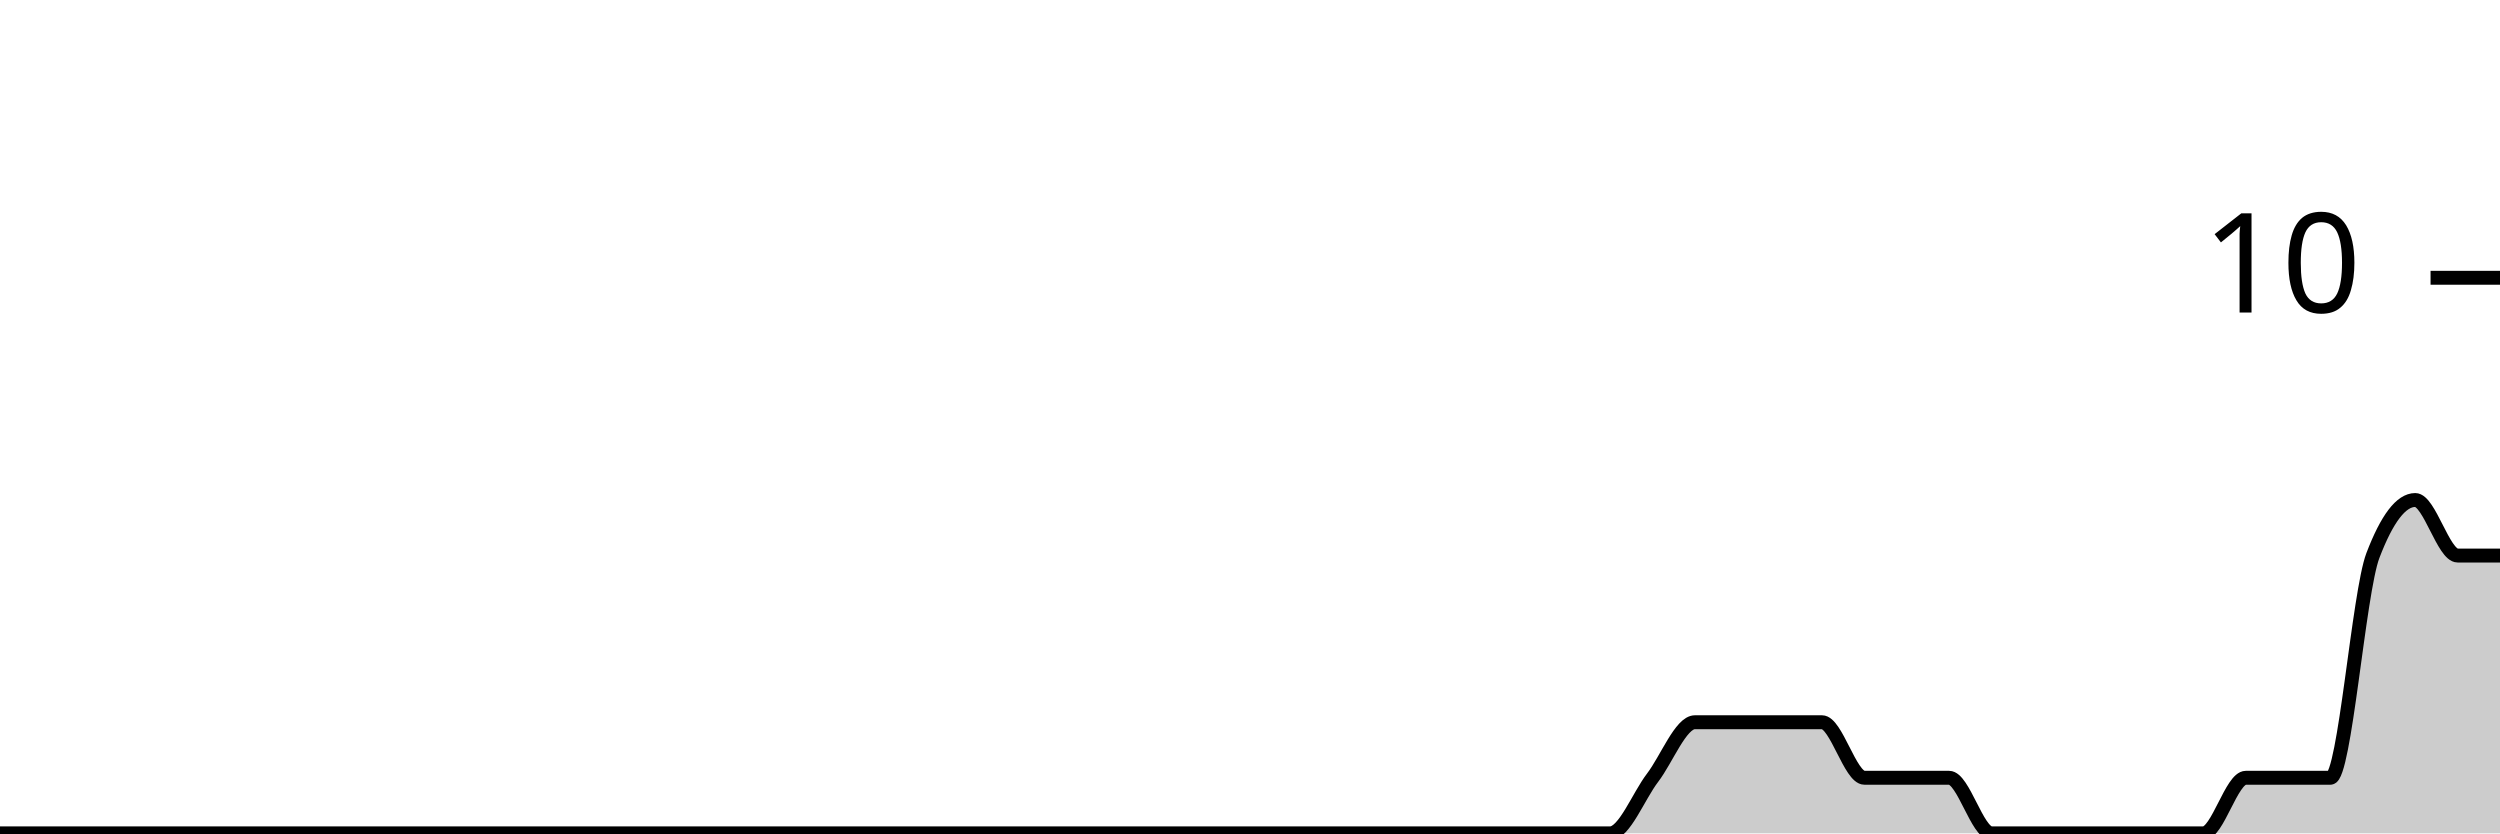
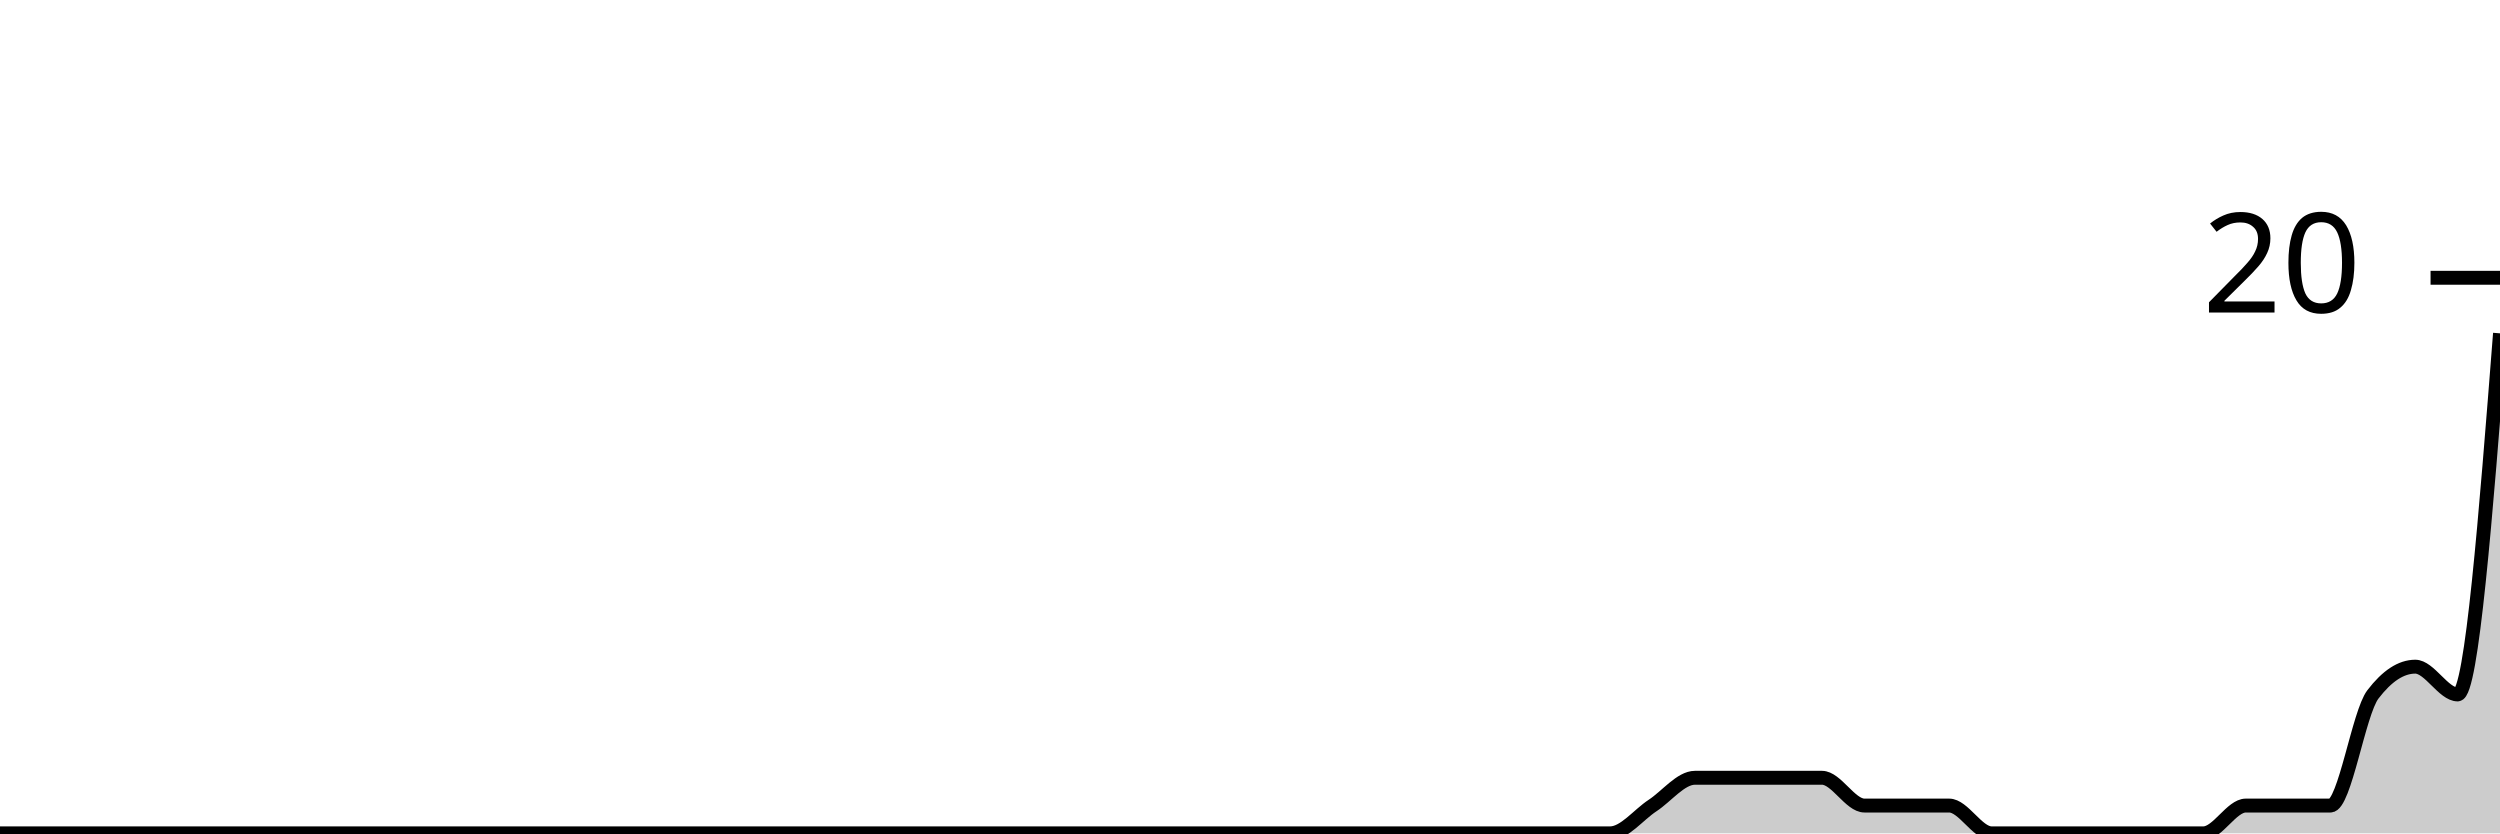
<svg xmlns="http://www.w3.org/2000/svg" viewBox="0 0 180 60">
  <g transform="translate(0,20)">
-     <path class="area" fill="rgba(0, 0, 0, 0.2)" d="M0,40C1.017,40,2.034,40,3.051,40C4.068,40,5.085,40,6.102,40C7.119,40,8.136,40,9.153,40C10.169,40,11.186,40,12.203,40C13.22,40,14.237,40,15.254,40C16.271,40,17.288,40,18.305,40C19.322,40,20.339,40,21.356,40C22.373,40,23.39,40,24.407,40C25.424,40,26.441,40,27.458,40C28.475,40,29.492,40,30.508,40C31.525,40,32.542,40,33.559,40C34.576,40,35.593,40,36.61,40C37.627,40,38.644,40,39.661,40C40.678,40,41.695,40,42.712,40C43.729,40,44.746,40,45.763,40C46.78,40,47.797,40,48.814,40C49.831,40,50.847,40,51.864,40C52.881,40,53.898,40,54.915,40C55.932,40,56.949,40,57.966,40C58.983,40,60,40,61.017,40C62.034,40,63.051,40,64.068,40C65.085,40,66.102,40,67.119,40C68.136,40,69.153,40,70.169,40C71.186,40,72.203,40,73.22,40C74.237,40,75.254,40,76.271,40C77.288,40,78.305,40,79.322,40C80.339,40,81.356,40,82.373,40C83.39,40,84.407,40,85.424,40C86.441,40,87.458,40,88.475,40C89.492,40,90.508,40,91.525,40C92.542,40,93.559,40,94.576,40C95.593,40,96.61,40,97.627,40C98.644,40,99.661,40,100.678,40C101.695,40,102.712,40,103.729,40C104.746,40,105.763,40,106.78,40C107.797,40,108.814,40,109.831,40C110.847,40,111.864,40,112.881,40C113.898,40,114.915,40,115.932,40C116.949,40,117.966,37.333,118.983,36C120,34.667,121.017,32,122.034,32C123.051,32,124.068,32,125.085,32C126.102,32,127.119,32,128.136,32C129.153,32,130.169,32,131.186,32C132.203,32,133.22,36,134.237,36C135.254,36,136.271,36,137.288,36C138.305,36,139.322,36,140.339,36C141.356,36,142.373,40,143.39,40C144.407,40,145.424,40,146.441,40C147.458,40,148.475,40,149.492,40C150.508,40,151.525,40,152.542,40C153.559,40,154.576,40,155.593,40C156.61,40,157.627,40,158.644,40C159.661,40,160.678,36,161.695,36C162.712,36,163.729,36,164.746,36C165.763,36,166.78,36,167.797,36C168.814,36,169.831,22.667,170.847,20C171.864,17.333,172.881,16,173.898,16C174.915,16,175.932,20,176.949,20C177.966,20,178.983,20,180,20L180,40C178.983,40,177.966,40,176.949,40C175.932,40,174.915,40,173.898,40C172.881,40,171.864,40,170.847,40C169.831,40,168.814,40,167.797,40C166.78,40,165.763,40,164.746,40C163.729,40,162.712,40,161.695,40C160.678,40,159.661,40,158.644,40C157.627,40,156.61,40,155.593,40C154.576,40,153.559,40,152.542,40C151.525,40,150.508,40,149.492,40C148.475,40,147.458,40,146.441,40C145.424,40,144.407,40,143.39,40C142.373,40,141.356,40,140.339,40C139.322,40,138.305,40,137.288,40C136.271,40,135.254,40,134.237,40C133.22,40,132.203,40,131.186,40C130.169,40,129.153,40,128.136,40C127.119,40,126.102,40,125.085,40C124.068,40,123.051,40,122.034,40C121.017,40,120,40,118.983,40C117.966,40,116.949,40,115.932,40C114.915,40,113.898,40,112.881,40C111.864,40,110.847,40,109.831,40C108.814,40,107.797,40,106.78,40C105.763,40,104.746,40,103.729,40C102.712,40,101.695,40,100.678,40C99.661,40,98.644,40,97.627,40C96.61,40,95.593,40,94.576,40C93.559,40,92.542,40,91.525,40C90.508,40,89.492,40,88.475,40C87.458,40,86.441,40,85.424,40C84.407,40,83.39,40,82.373,40C81.356,40,80.339,40,79.322,40C78.305,40,77.288,40,76.271,40C75.254,40,74.237,40,73.22,40C72.203,40,71.186,40,70.169,40C69.153,40,68.136,40,67.119,40C66.102,40,65.085,40,64.068,40C63.051,40,62.034,40,61.017,40C60,40,58.983,40,57.966,40C56.949,40,55.932,40,54.915,40C53.898,40,52.881,40,51.864,40C50.847,40,49.831,40,48.814,40C47.797,40,46.78,40,45.763,40C44.746,40,43.729,40,42.712,40C41.695,40,40.678,40,39.661,40C38.644,40,37.627,40,36.61,40C35.593,40,34.576,40,33.559,40C32.542,40,31.525,40,30.508,40C29.492,40,28.475,40,27.458,40C26.441,40,25.424,40,24.407,40C23.39,40,22.373,40,21.356,40C20.339,40,19.322,40,18.305,40C17.288,40,16.271,40,15.254,40C14.237,40,13.22,40,12.203,40C11.186,40,10.169,40,9.153,40C8.136,40,7.119,40,6.102,40C5.085,40,4.068,40,3.051,40C2.034,40,1.017,40,0,40Z" />
-     <path class="line" stroke="black" fill="none" d="M0,40C1.017,40,2.034,40,3.051,40C4.068,40,5.085,40,6.102,40C7.119,40,8.136,40,9.153,40C10.169,40,11.186,40,12.203,40C13.22,40,14.237,40,15.254,40C16.271,40,17.288,40,18.305,40C19.322,40,20.339,40,21.356,40C22.373,40,23.39,40,24.407,40C25.424,40,26.441,40,27.458,40C28.475,40,29.492,40,30.508,40C31.525,40,32.542,40,33.559,40C34.576,40,35.593,40,36.61,40C37.627,40,38.644,40,39.661,40C40.678,40,41.695,40,42.712,40C43.729,40,44.746,40,45.763,40C46.78,40,47.797,40,48.814,40C49.831,40,50.847,40,51.864,40C52.881,40,53.898,40,54.915,40C55.932,40,56.949,40,57.966,40C58.983,40,60,40,61.017,40C62.034,40,63.051,40,64.068,40C65.085,40,66.102,40,67.119,40C68.136,40,69.153,40,70.169,40C71.186,40,72.203,40,73.22,40C74.237,40,75.254,40,76.271,40C77.288,40,78.305,40,79.322,40C80.339,40,81.356,40,82.373,40C83.39,40,84.407,40,85.424,40C86.441,40,87.458,40,88.475,40C89.492,40,90.508,40,91.525,40C92.542,40,93.559,40,94.576,40C95.593,40,96.61,40,97.627,40C98.644,40,99.661,40,100.678,40C101.695,40,102.712,40,103.729,40C104.746,40,105.763,40,106.78,40C107.797,40,108.814,40,109.831,40C110.847,40,111.864,40,112.881,40C113.898,40,114.915,40,115.932,40C116.949,40,117.966,37.333,118.983,36C120,34.667,121.017,32,122.034,32C123.051,32,124.068,32,125.085,32C126.102,32,127.119,32,128.136,32C129.153,32,130.169,32,131.186,32C132.203,32,133.22,36,134.237,36C135.254,36,136.271,36,137.288,36C138.305,36,139.322,36,140.339,36C141.356,36,142.373,40,143.39,40C144.407,40,145.424,40,146.441,40C147.458,40,148.475,40,149.492,40C150.508,40,151.525,40,152.542,40C153.559,40,154.576,40,155.593,40C156.61,40,157.627,40,158.644,40C159.661,40,160.678,36,161.695,36C162.712,36,163.729,36,164.746,36C165.763,36,166.78,36,167.797,36C168.814,36,169.831,22.667,170.847,20C171.864,17.333,172.881,16,173.898,16C174.915,16,175.932,20,176.949,20C177.966,20,178.983,20,180,20" />
+     <path class="area" fill="rgba(0, 0, 0, 0.2)" d="M0,40C1.017,40,2.034,40,3.051,40C4.068,40,5.085,40,6.102,40C7.119,40,8.136,40,9.153,40C10.169,40,11.186,40,12.203,40C13.22,40,14.237,40,15.254,40C16.271,40,17.288,40,18.305,40C19.322,40,20.339,40,21.356,40C22.373,40,23.39,40,24.407,40C25.424,40,26.441,40,27.458,40C28.475,40,29.492,40,30.508,40C31.525,40,32.542,40,33.559,40C34.576,40,35.593,40,36.61,40C37.627,40,38.644,40,39.661,40C40.678,40,41.695,40,42.712,40C43.729,40,44.746,40,45.763,40C46.78,40,47.797,40,48.814,40C49.831,40,50.847,40,51.864,40C52.881,40,53.898,40,54.915,40C55.932,40,56.949,40,57.966,40C58.983,40,60,40,61.017,40C62.034,40,63.051,40,64.068,40C65.085,40,66.102,40,67.119,40C68.136,40,69.153,40,70.169,40C71.186,40,72.203,40,73.22,40C74.237,40,75.254,40,76.271,40C77.288,40,78.305,40,79.322,40C80.339,40,81.356,40,82.373,40C83.39,40,84.407,40,85.424,40C86.441,40,87.458,40,88.475,40C89.492,40,90.508,40,91.525,40C92.542,40,93.559,40,94.576,40C95.593,40,96.61,40,97.627,40C98.644,40,99.661,40,100.678,40C101.695,40,102.712,40,103.729,40C104.746,40,105.763,40,106.78,40C107.797,40,108.814,40,109.831,40C110.847,40,111.864,40,112.881,40C113.898,40,114.915,40,115.932,40C116.949,40,117.966,38.667,118.983,38C120,37.333,121.017,36,122.034,36C123.051,36,124.068,36,125.085,36C126.102,36,127.119,36,128.136,36C129.153,36,130.169,36,131.186,36C132.203,36,133.22,38,134.237,38C135.254,38,136.271,38,137.288,38C138.305,38,139.322,38,140.339,38C141.356,38,142.373,40,143.39,40C144.407,40,145.424,40,146.441,40C147.458,40,148.475,40,149.492,40C150.508,40,151.525,40,152.542,40C153.559,40,154.576,40,155.593,40C156.61,40,157.627,40,158.644,40C159.661,40,160.678,38,161.695,38C162.712,38,163.729,38,164.746,38C165.763,38,166.78,38,167.797,38C168.814,38,169.831,31.333,170.847,30C171.864,28.667,172.881,28,173.898,28C174.915,28,175.932,30,176.949,30C177.966,30,178.983,17,180,4L180,40C178.983,40,177.966,40,176.949,40C175.932,40,174.915,40,173.898,40C172.881,40,171.864,40,170.847,40C169.831,40,168.814,40,167.797,40C166.78,40,165.763,40,164.746,40C163.729,40,162.712,40,161.695,40C160.678,40,159.661,40,158.644,40C157.627,40,156.61,40,155.593,40C154.576,40,153.559,40,152.542,40C151.525,40,150.508,40,149.492,40C148.475,40,147.458,40,146.441,40C145.424,40,144.407,40,143.39,40C142.373,40,141.356,40,140.339,40C139.322,40,138.305,40,137.288,40C136.271,40,135.254,40,134.237,40C133.22,40,132.203,40,131.186,40C130.169,40,129.153,40,128.136,40C127.119,40,126.102,40,125.085,40C124.068,40,123.051,40,122.034,40C121.017,40,120,40,118.983,40C117.966,40,116.949,40,115.932,40C114.915,40,113.898,40,112.881,40C111.864,40,110.847,40,109.831,40C108.814,40,107.797,40,106.78,40C105.763,40,104.746,40,103.729,40C102.712,40,101.695,40,100.678,40C99.661,40,98.644,40,97.627,40C96.61,40,95.593,40,94.576,40C93.559,40,92.542,40,91.525,40C90.508,40,89.492,40,88.475,40C87.458,40,86.441,40,85.424,40C84.407,40,83.39,40,82.373,40C81.356,40,80.339,40,79.322,40C78.305,40,77.288,40,76.271,40C75.254,40,74.237,40,73.22,40C72.203,40,71.186,40,70.169,40C69.153,40,68.136,40,67.119,40C66.102,40,65.085,40,64.068,40C63.051,40,62.034,40,61.017,40C60,40,58.983,40,57.966,40C56.949,40,55.932,40,54.915,40C53.898,40,52.881,40,51.864,40C50.847,40,49.831,40,48.814,40C47.797,40,46.78,40,45.763,40C44.746,40,43.729,40,42.712,40C41.695,40,40.678,40,39.661,40C38.644,40,37.627,40,36.61,40C35.593,40,34.576,40,33.559,40C32.542,40,31.525,40,30.508,40C29.492,40,28.475,40,27.458,40C26.441,40,25.424,40,24.407,40C23.39,40,22.373,40,21.356,40C20.339,40,19.322,40,18.305,40C17.288,40,16.271,40,15.254,40C14.237,40,13.22,40,12.203,40C11.186,40,10.169,40,9.153,40C8.136,40,7.119,40,6.102,40C5.085,40,4.068,40,3.051,40C2.034,40,1.017,40,0,40Z" />
+     <path class="line" stroke="black" fill="none" d="M0,40C1.017,40,2.034,40,3.051,40C4.068,40,5.085,40,6.102,40C7.119,40,8.136,40,9.153,40C10.169,40,11.186,40,12.203,40C13.22,40,14.237,40,15.254,40C16.271,40,17.288,40,18.305,40C19.322,40,20.339,40,21.356,40C22.373,40,23.39,40,24.407,40C25.424,40,26.441,40,27.458,40C28.475,40,29.492,40,30.508,40C31.525,40,32.542,40,33.559,40C34.576,40,35.593,40,36.61,40C37.627,40,38.644,40,39.661,40C40.678,40,41.695,40,42.712,40C43.729,40,44.746,40,45.763,40C46.78,40,47.797,40,48.814,40C49.831,40,50.847,40,51.864,40C52.881,40,53.898,40,54.915,40C55.932,40,56.949,40,57.966,40C58.983,40,60,40,61.017,40C62.034,40,63.051,40,64.068,40C65.085,40,66.102,40,67.119,40C68.136,40,69.153,40,70.169,40C71.186,40,72.203,40,73.22,40C74.237,40,75.254,40,76.271,40C77.288,40,78.305,40,79.322,40C80.339,40,81.356,40,82.373,40C83.39,40,84.407,40,85.424,40C86.441,40,87.458,40,88.475,40C89.492,40,90.508,40,91.525,40C92.542,40,93.559,40,94.576,40C95.593,40,96.61,40,97.627,40C98.644,40,99.661,40,100.678,40C101.695,40,102.712,40,103.729,40C104.746,40,105.763,40,106.78,40C107.797,40,108.814,40,109.831,40C110.847,40,111.864,40,112.881,40C113.898,40,114.915,40,115.932,40C116.949,40,117.966,38.667,118.983,38C120,37.333,121.017,36,122.034,36C123.051,36,124.068,36,125.085,36C126.102,36,127.119,36,128.136,36C129.153,36,130.169,36,131.186,36C132.203,36,133.22,38,134.237,38C135.254,38,136.271,38,137.288,38C138.305,38,139.322,38,140.339,38C141.356,38,142.373,40,143.39,40C144.407,40,145.424,40,146.441,40C147.458,40,148.475,40,149.492,40C150.508,40,151.525,40,152.542,40C153.559,40,154.576,40,155.593,40C156.61,40,157.627,40,158.644,40C159.661,40,160.678,38,161.695,38C162.712,38,163.729,38,164.746,38C165.763,38,166.78,38,167.797,38C168.814,38,169.831,31.333,170.847,30C171.864,28.667,172.881,28,173.898,28C174.915,28,175.932,30,176.949,30C177.966,30,178.983,17,180,4" />
    <path class="axis-ceiling" stroke-width="1" stroke="black" fill="none" d="M175,0L180,0" />
-     <text class="axis-ceiling-label" font-family="sans-serif" text-anchor="end" font-size="10px" x="170" y="2.5">10</text>
+     <text class="axis-ceiling-label" font-family="sans-serif" text-anchor="end" font-size="10px" x="170" y="2.5">20</text>
  </g>
</svg>
